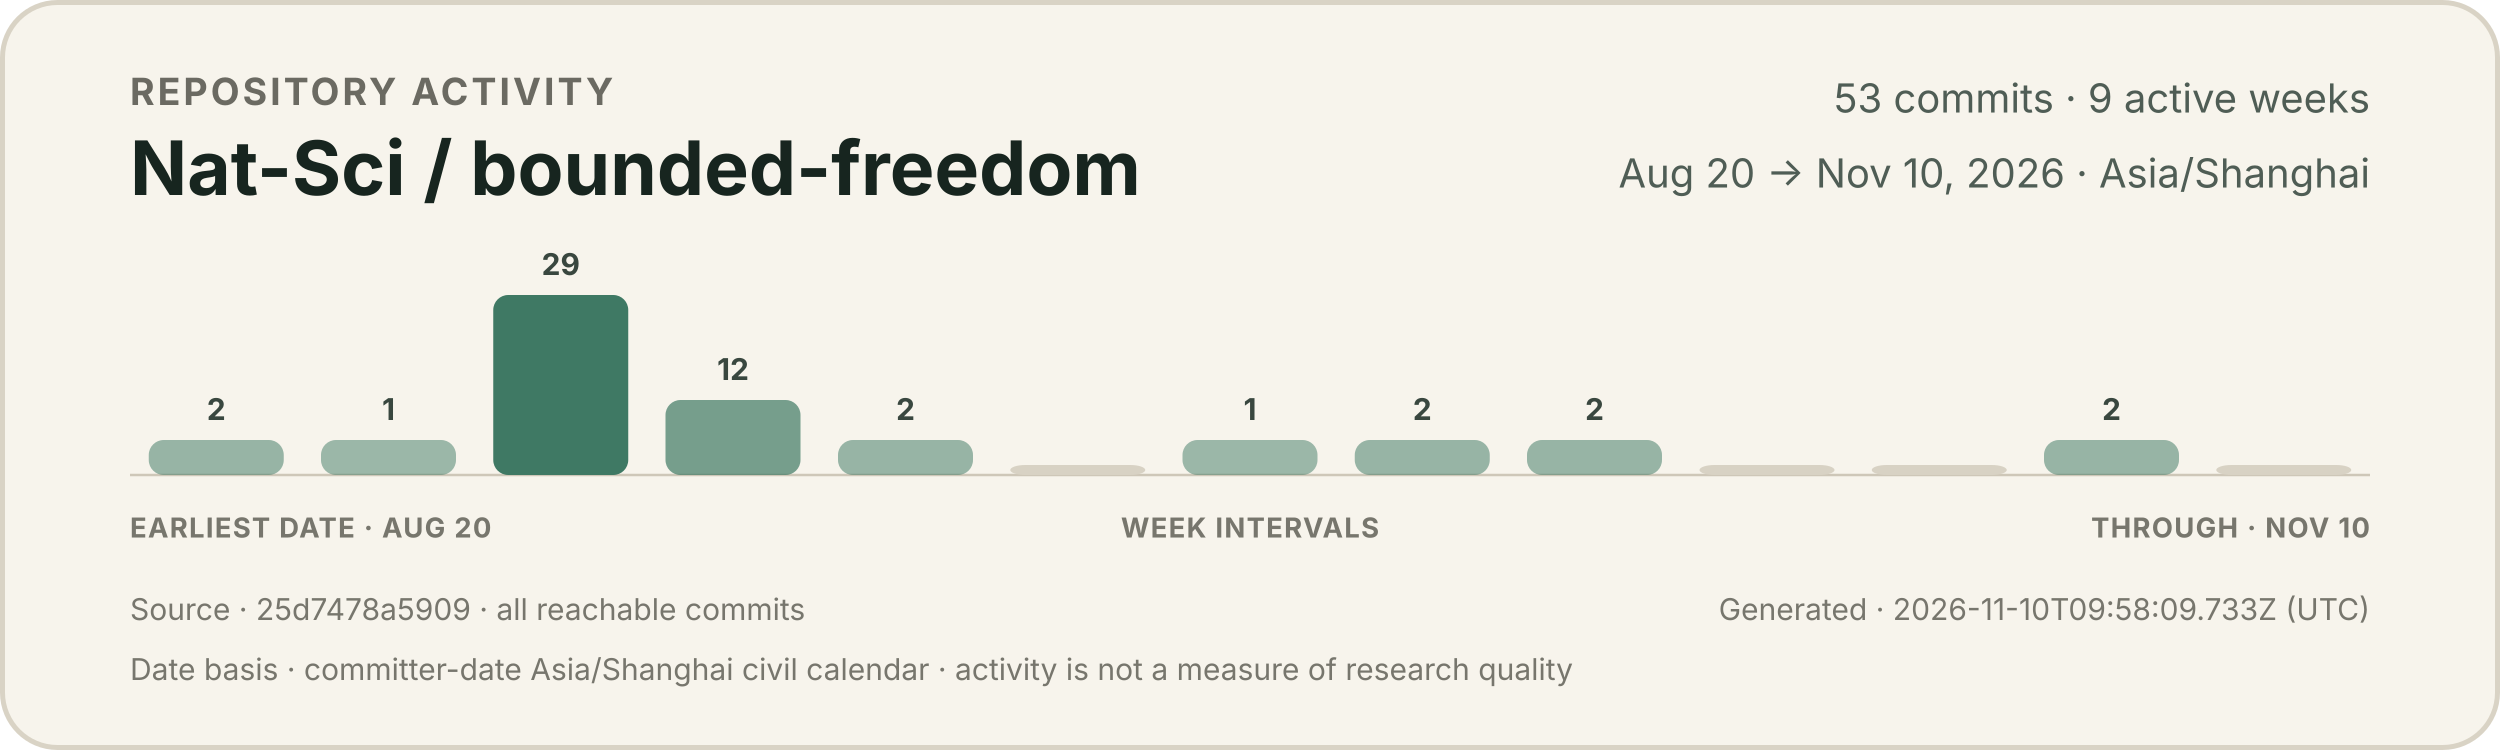
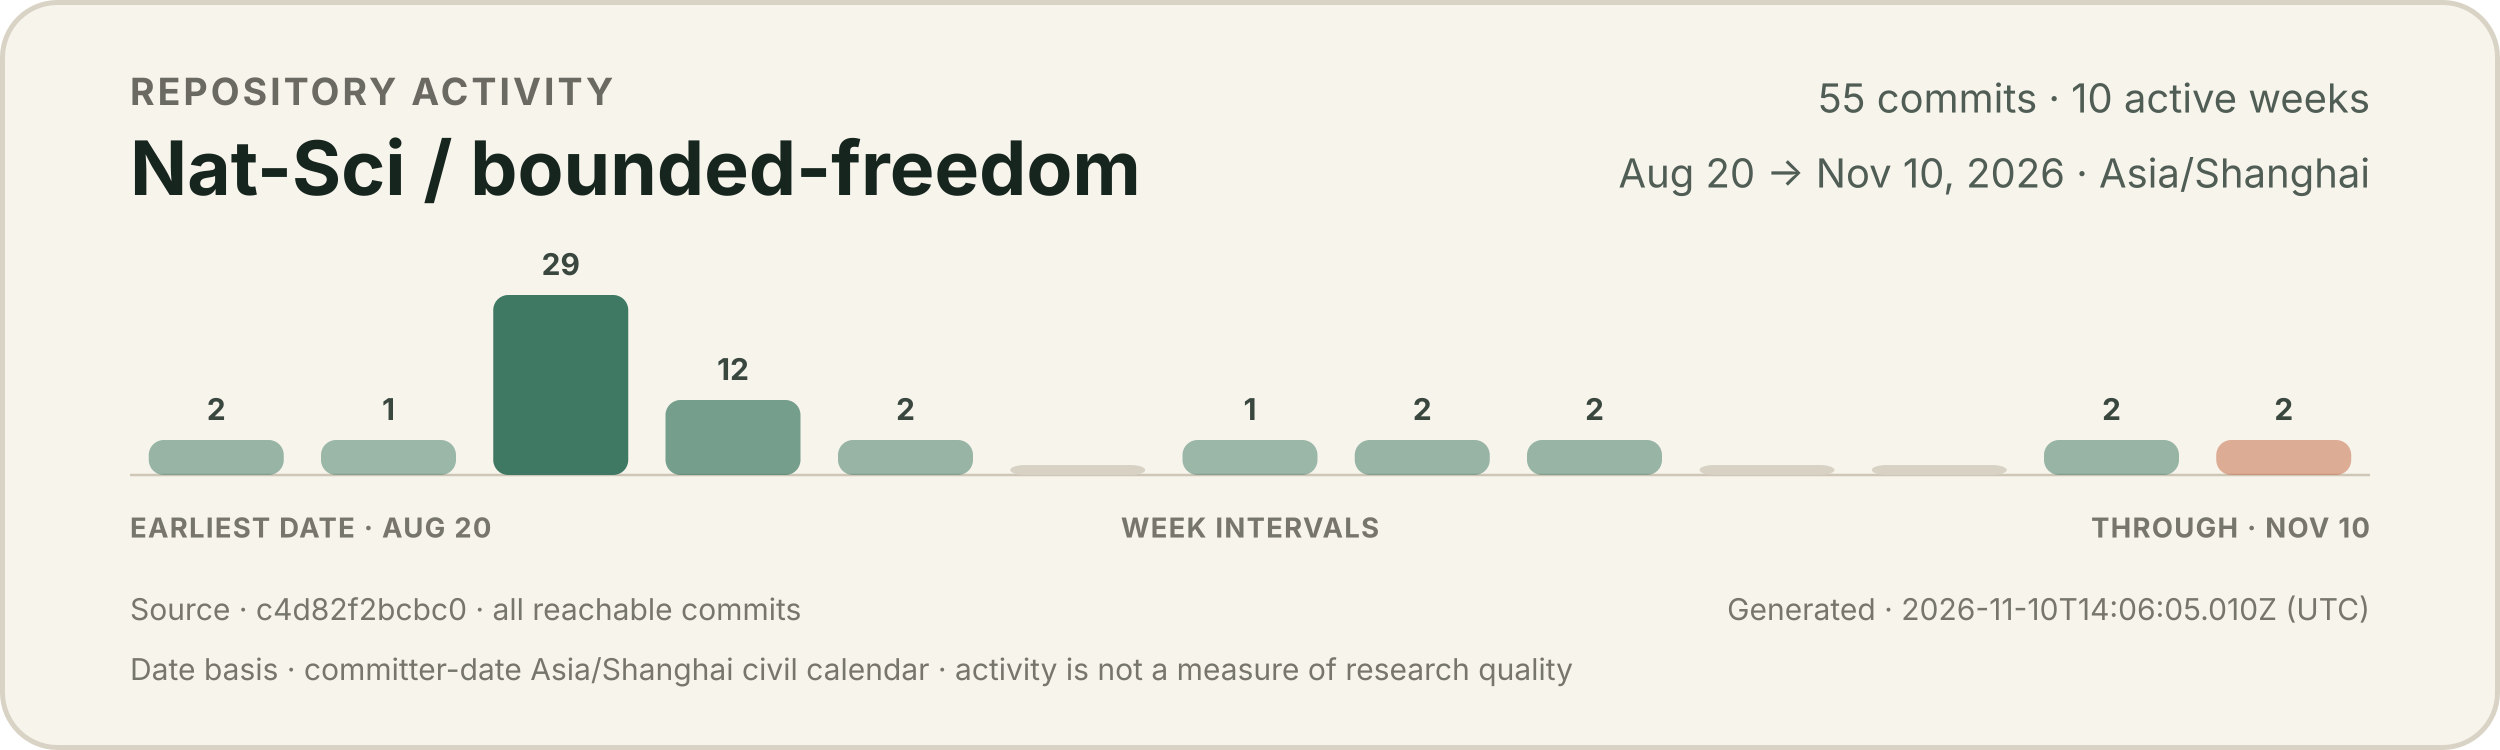
<svg xmlns="http://www.w3.org/2000/svg" width="1000" height="300" viewBox="0 0 1000 300" role="img" aria-labelledby="title description">
  <style>
    text { font-family: -apple-system, BlinkMacSystemFont, "Segoe UI", sans-serif; }
    .eyebrow { fill: #6b6a62; font-size: 15px; font-weight: 650; letter-spacing: 1.2px; }
    .title { fill: #17251f; font-size: 30px; font-weight: 720; }
    .meta { fill: #4f5d55; font-size: 16px; }
    .count { fill: #39473f; font-size: 12px; font-weight: 650; }
    .axis { fill: #77766d; font-size: 11px; font-weight: 650; letter-spacing: 0.5px; }
    .foot { fill: #77766d; font-size: 12px; }
  </style>
  <rect x="1" y="1" width="998" height="298" rx="22" fill="#f7f4ec" stroke="#d9d3c5" stroke-width="2" />
  <text x="52" y="42" class="eyebrow">REPOSITORY ACTIVITY</text>
  <text x="52" y="78" class="title">Nat-Sci / bounded-freedom</text>
-   <text x="948" y="45" text-anchor="end" class="meta">53 commits · 9 active weeks</text>
+   <text x="948" y="45" text-anchor="end" class="meta">55 commits · 10 active weeks</text>
  <text x="948" y="75" text-anchor="end" class="meta">Aug 20 → Nov 10, 2026 · Asia/Shanghai</text>
  <line x1="52" y1="190" x2="948" y2="190" stroke="#cec7b8" stroke-width="1" />
  <g>
    <rect x="59.5" y="176" width="54.0" height="14" rx="6" fill="#3f7964" opacity="0.52" />
    <text x="86.5" y="168" text-anchor="middle" class="count">2</text>
  </g>
  <g>
    <rect x="128.4" y="176" width="54.0" height="14" rx="6" fill="#3f7964" opacity="0.50" />
    <text x="155.4" y="168" text-anchor="middle" class="count">1</text>
  </g>
  <g>
    <rect x="197.3" y="118" width="54.0" height="72" rx="6" fill="#3f7964" opacity="1.00" />
    <text x="224.3" y="110" text-anchor="middle" class="count">29</text>
  </g>
  <g>
    <rect x="266.2" y="160" width="54.0" height="30" rx="6" fill="#3f7964" opacity="0.70" />
    <text x="293.2" y="152" text-anchor="middle" class="count">12</text>
  </g>
  <g>
    <rect x="335.2" y="176" width="54.0" height="14" rx="6" fill="#3f7964" opacity="0.52" />
    <text x="362.2" y="168" text-anchor="middle" class="count">2</text>
  </g>
  <g>
    <rect x="404.1" y="186" width="54.0" height="4" rx="6" fill="#d8d2c4" opacity="1" />
  </g>
  <g>
    <rect x="473.0" y="176" width="54.0" height="14" rx="6" fill="#3f7964" opacity="0.50" />
    <text x="500.0" y="168" text-anchor="middle" class="count">1</text>
  </g>
  <g>
    <rect x="541.9" y="176" width="54.0" height="14" rx="6" fill="#3f7964" opacity="0.52" />
    <text x="568.9" y="168" text-anchor="middle" class="count">2</text>
  </g>
  <g>
    <rect x="610.8" y="176" width="54.0" height="14" rx="6" fill="#3f7964" opacity="0.52" />
    <text x="637.8" y="168" text-anchor="middle" class="count">2</text>
  </g>
  <g>
    <rect x="679.8" y="186" width="54.0" height="4" rx="6" fill="#d8d2c4" opacity="1" />
  </g>
  <g>
    <rect x="748.7" y="186" width="54.0" height="4" rx="6" fill="#d8d2c4" opacity="1" />
  </g>
  <g>
    <rect x="817.6" y="176" width="54.0" height="14" rx="6" fill="#3f7964" opacity="0.52" />
    <text x="844.6" y="168" text-anchor="middle" class="count">2</text>
  </g>
  <g>
-     <rect x="886.5" y="186" width="54.0" height="4" rx="6" fill="#d8d2c4" opacity="1" />
+     <rect x="886.5" y="176" width="54.0" height="14" rx="6" fill="#c66a45" opacity="0.52" />
+     <text x="913.5" y="168" text-anchor="middle" class="count">2</text>
  </g>
  <text x="52" y="215" class="axis">EARLIEST DATE · AUG 20</text>
  <text x="500" y="215" text-anchor="middle" class="axis">WEEK INTERVALS</text>
  <text x="948" y="215" text-anchor="end" class="axis">THROUGH · NOV 10</text>
-   <text x="52" y="248" class="foot">Source · 25d7478a5909 · all reachable commits</text>
-   <text x="948" y="248" text-anchor="end" class="foot">Generated · 2026-11-10T09:58:09.733Z (UTC)</text>
+   <text x="52" y="248" class="foot">Source · c4d82f2bcbc0 · all reachable commits</text>
+   <text x="948" y="248" text-anchor="end" class="foot">Generated · 2026-11-10T14:06:05.010Z (UTC)</text>
  <text x="52" y="272" class="foot">Date basis · committer-date Asia/Shanghai civil calendar · activity is not a measure of research quality</text>
</svg>
